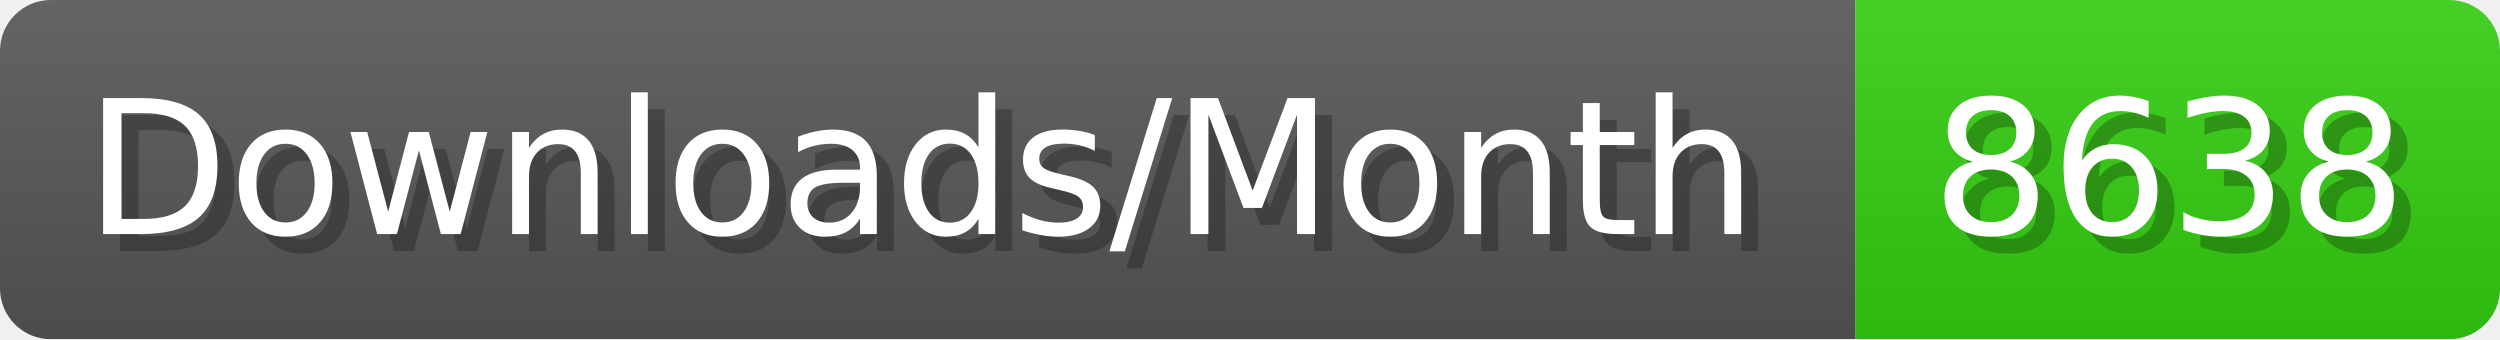
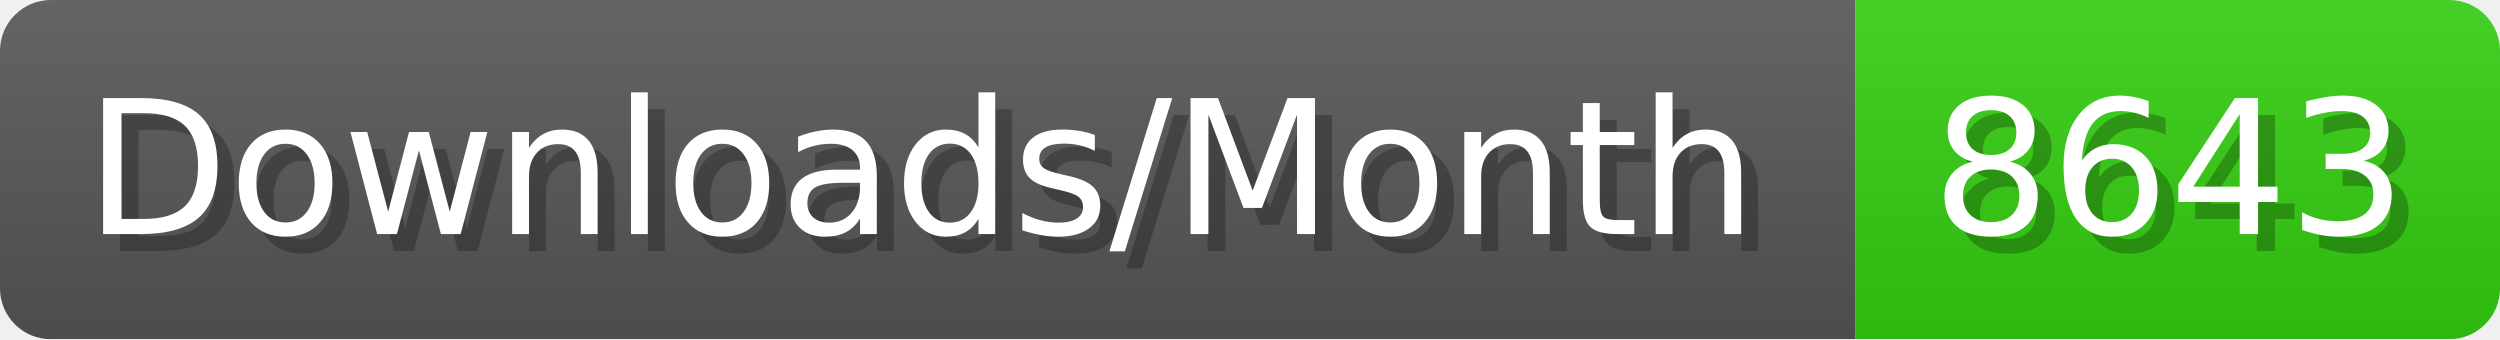
- <svg xmlns="http://www.w3.org/2000/svg" width="147.4" height="20" viewBox="0 0 1474 200" role="img" aria-label="Downloads/Month: 8638">
+ <svg xmlns="http://www.w3.org/2000/svg" width="147.4" height="20" viewBox="0 0 1474 200" role="img" aria-label="Downloads/Month: 8643">
  <linearGradient id="YlXUI" x2="0" y2="100%">
    <stop offset="0" stop-opacity=".1" stop-color="#EEE" />
    <stop offset="1" stop-opacity=".1" />
  </linearGradient>
  <mask id="JHhop">
    <rect width="1474" height="200" rx="30" fill="#FFF" />
  </mask>
  <g mask="url(#JHhop)">
    <rect width="1094" height="200" fill="#555" />
    <rect width="380" height="200" fill="#3C1" x="1094" />
    <rect width="1474" height="200" fill="url(#YlXUI)" />
  </g>
  <g aria-hidden="true" fill="#fff" text-anchor="start" font-family="Verdana,DejaVu Sans,sans-serif" font-size="110">
    <text x="60" y="148" textLength="994" fill="#000" opacity="0.25">Downloads/Month</text>
    <text x="50" y="138" textLength="994">Downloads/Month</text>
-     <text x="1149" y="148" textLength="280" fill="#000" opacity="0.25">8638</text>
-     <text x="1139" y="138" textLength="280">8638</text>
+     <text x="1149" y="148" textLength="280" fill="#000" opacity="0.25">8643</text>
+     <text x="1139" y="138" textLength="280">8643</text>
  </g>
</svg>
